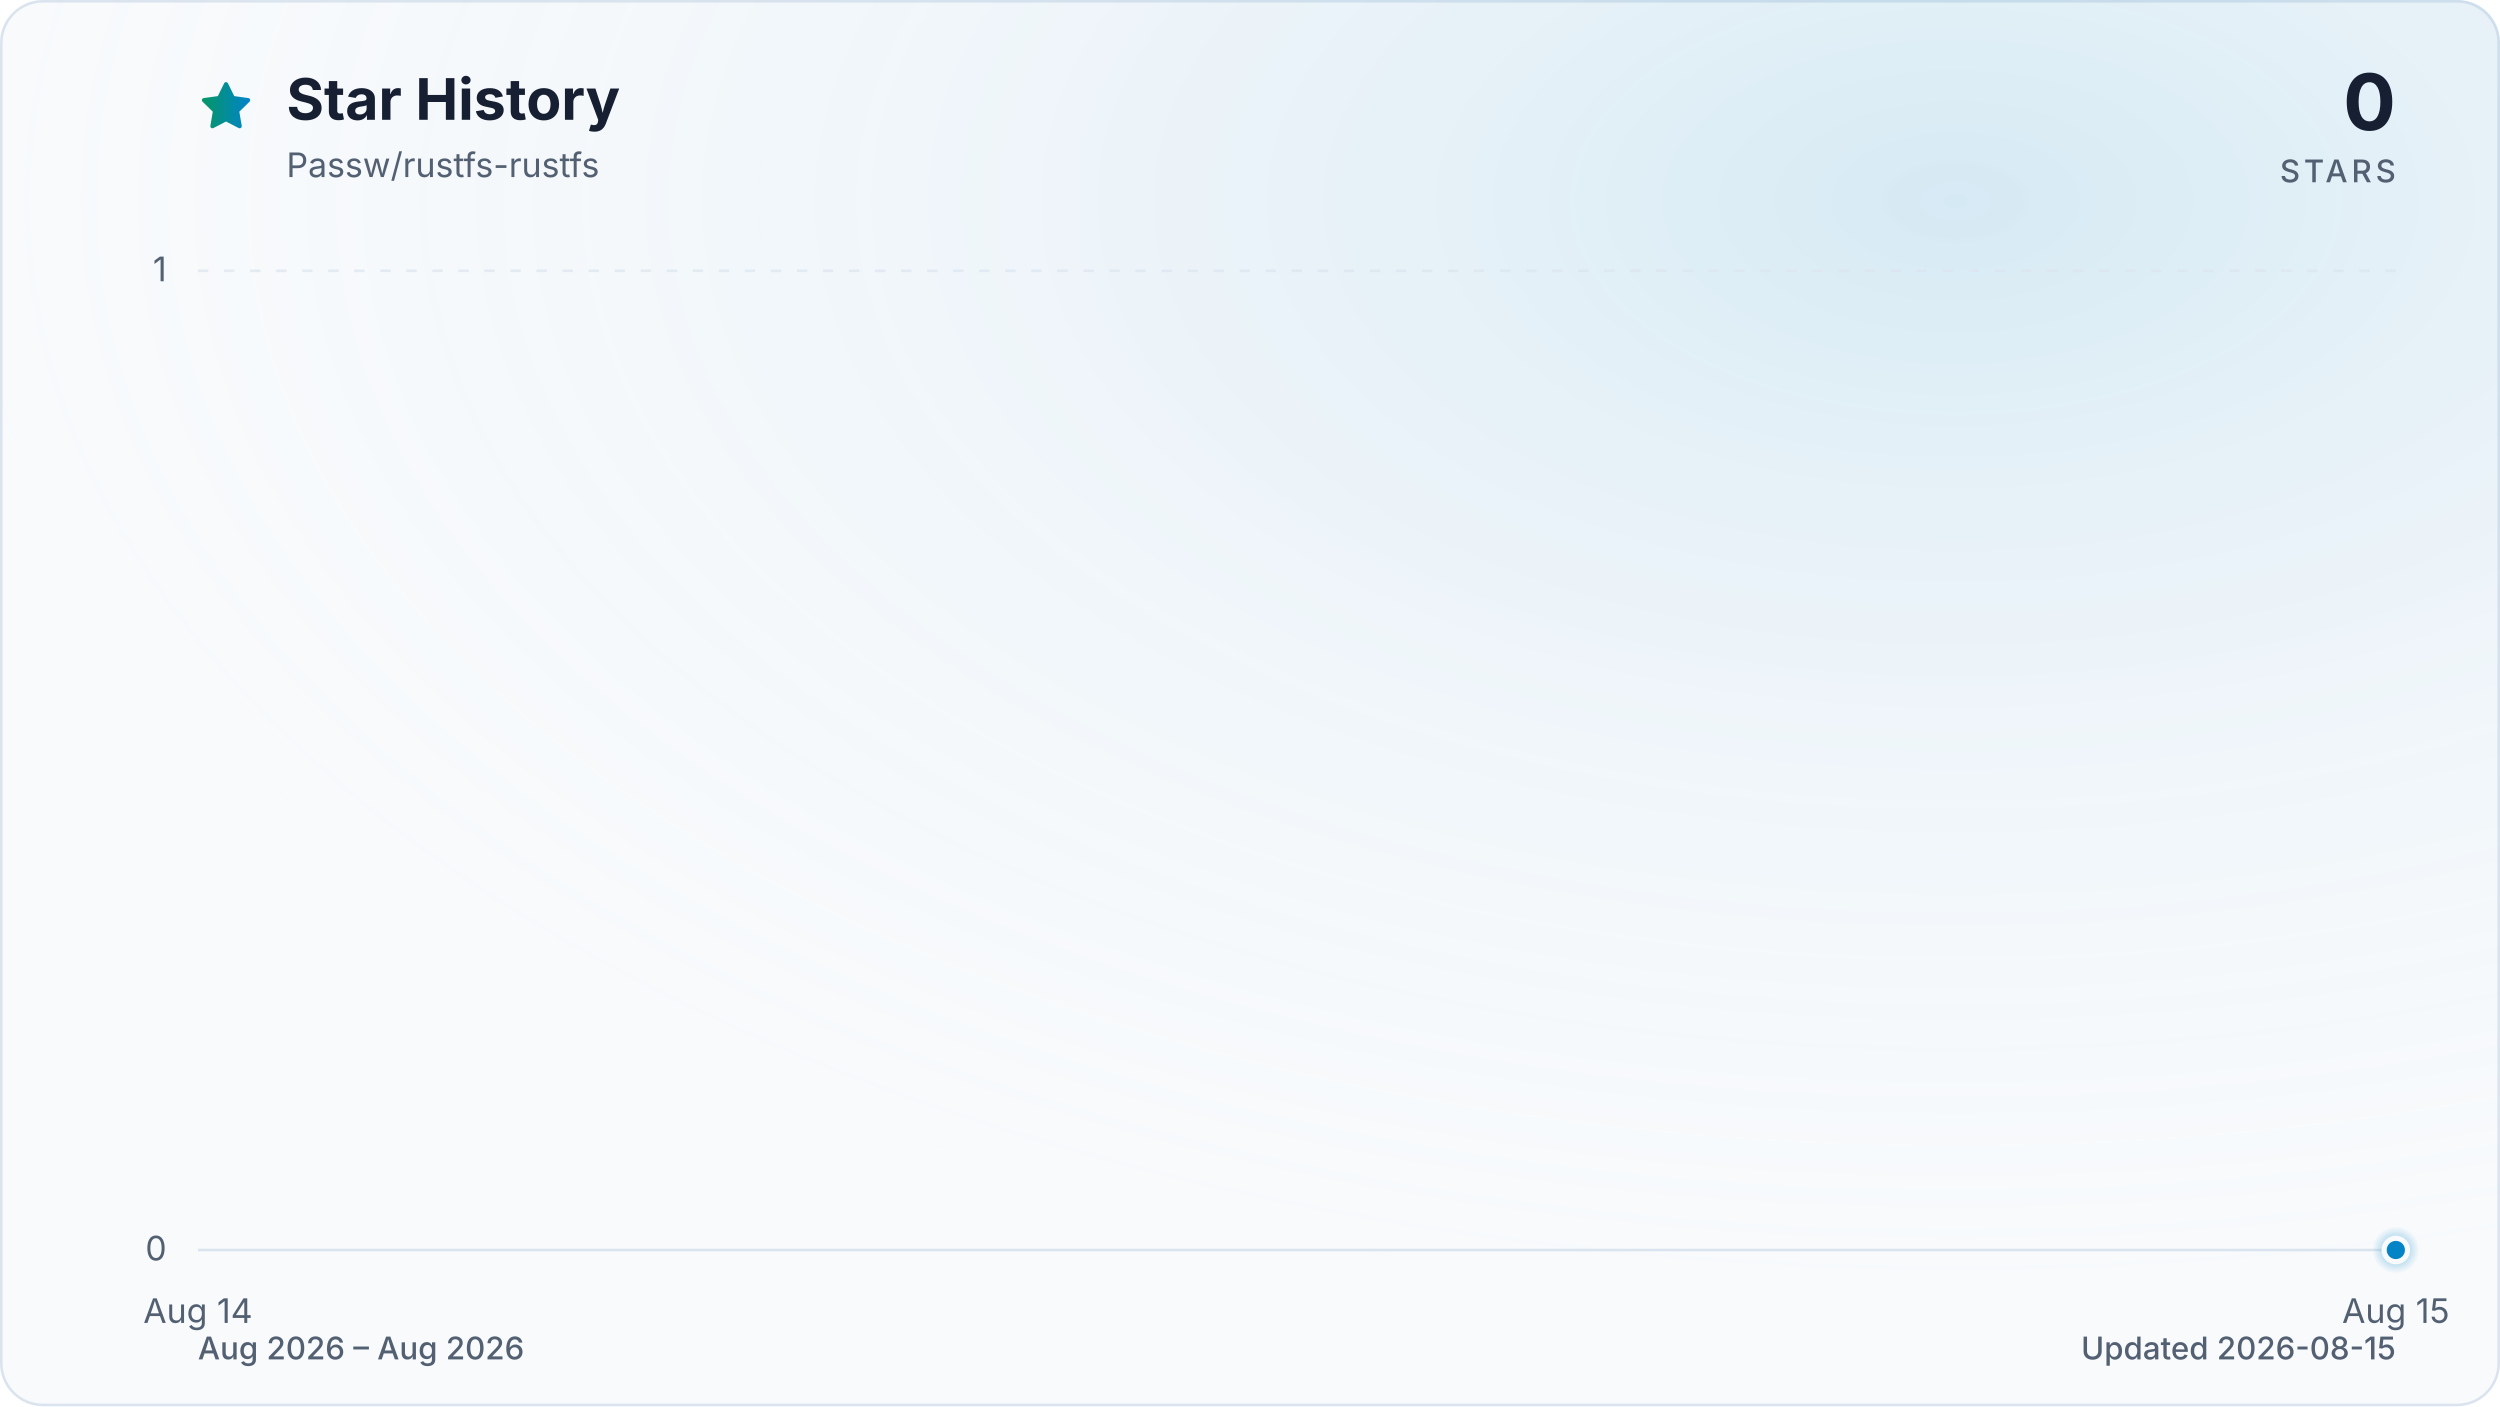
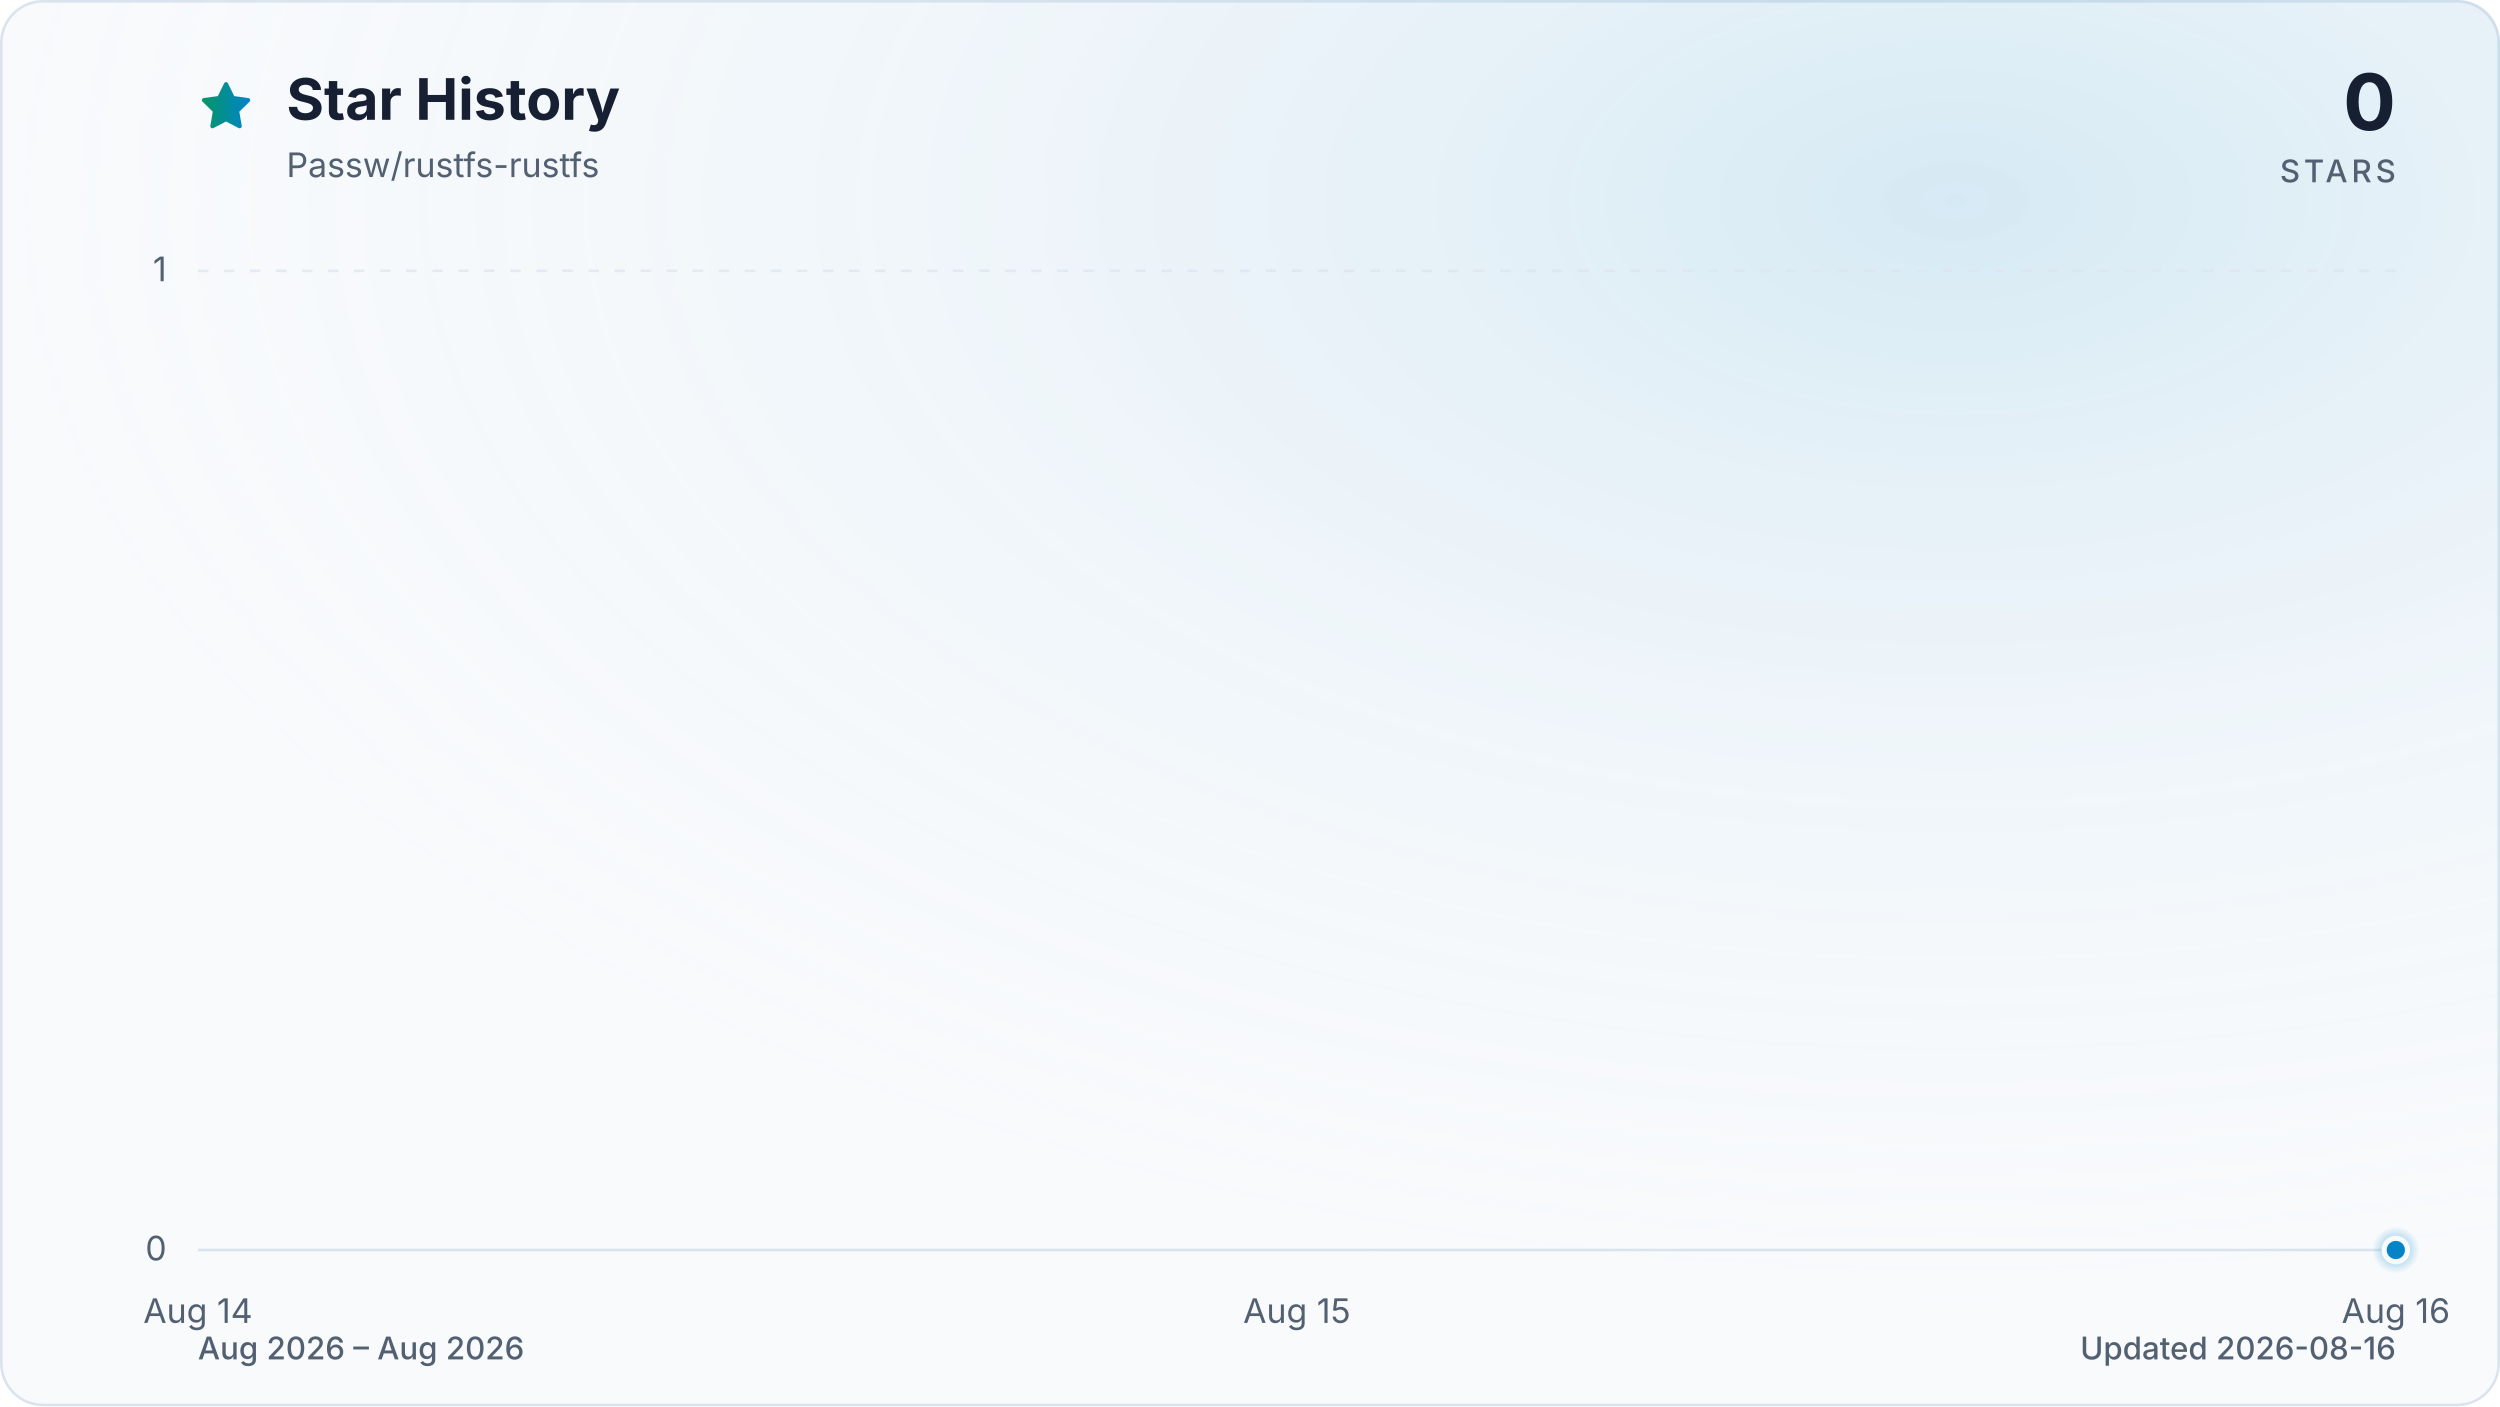
<svg xmlns="http://www.w3.org/2000/svg" viewBox="0 0 960 540" role="img" aria-labelledby="title description" data-style="gradient" data-variant="glow" data-animated="true">
  <defs>
    <linearGradient id="trend" x1="0" y1="0" x2="1" y2="0">
      <stop offset="0%" stop-color="#059669" />
      <stop offset="100%" stop-color="#0284c7" />
    </linearGradient>
    <linearGradient id="area" x1="0" y1="0" x2="0" y2="1">
      <stop offset="0%" stop-color="#059669" stop-opacity="0.30" />
      <stop offset="55%" stop-color="#0284c7" stop-opacity="0.10" />
      <stop offset="100%" stop-color="#0284c7" stop-opacity="0.01" />
    </linearGradient>
    <radialGradient id="marker-halo" cx="50%" cy="50%" r="50%">
      <stop offset="0%" stop-color="#0284c7" stop-opacity="0.55" />
      <stop offset="100%" stop-color="#0284c7" stop-opacity="0" />
    </radialGradient>
    <radialGradient id="surface-glow" cx="78%" cy="14%" r="80%">
      <stop offset="0%" stop-color="#0284c7" stop-opacity="0.14" />
      <stop offset="100%" stop-color="#f8fafc" stop-opacity="0" />
    </radialGradient>
    <filter id="trend-glow" x="-20%" y="-20%" width="140%" height="140%">
      <feGaussianBlur stdDeviation="7" />
    </filter>
  </defs>
  <style>
.trend-enter{transform-box:fill-box;transform-origin:center;animation:trend-enter 520ms cubic-bezier(0.16,1,0.3,1)}
.marker-enter{transform-box:fill-box;transform-origin:center;animation:marker-enter 320ms cubic-bezier(0.16,1,0.3,1) 200ms both}
.marker-pulse{transform-box:fill-box;transform-origin:center;animation:marker-pulse 2.6s ease-out infinite}
@keyframes trend-enter{from{opacity:.35;transform:translateY(10px)}to{opacity:1;transform:translateY(0)}}
@keyframes marker-enter{from{opacity:0;transform:scale(.4)}to{opacity:1;transform:scale(1)}}
@keyframes marker-pulse{0%{opacity:.5;transform:scale(.7)}70%,100%{opacity:0;transform:scale(2.1)}}
@media (prefers-reduced-motion:reduce){.trend-enter,.marker-enter,.marker-pulse{animation:none!important}}
@media (prefers-reduced-motion:reduce){.marker-pulse{opacity:0}}
</style>
  <rect x="0.5" y="0.5" width="959" height="539" fill="#f8fafc" stroke="#dbe4ee" stroke-width="1" rx="16" />
  <rect width="960" height="540" fill="url(#surface-glow)" rx="16" />
  <path d="M12 2.6l2.9 5.9 6.5.9-4.7 4.6 1.1 6.5-5.8-3-5.8 3 1.1-6.5-4.7-4.6 6.5-.9L12 2.6Z" transform="translate(76 30) scale(.9)" fill="url(#trend)" stroke="url(#trend)" stroke-width="1.8" stroke-linejoin="round" aria-hidden="true" />
  <text x="110" y="46" fill="#172033" font-family="ui-sans-serif, system-ui, -apple-system, BlinkMacSystemFont, 'Segoe UI', sans-serif" font-size="22" font-weight="700">Star History</text>
  <text x="110" y="68" fill="#526072" font-family="ui-sans-serif, system-ui, -apple-system, BlinkMacSystemFont, 'Segoe UI', sans-serif" font-size="13">Passw/rustfs-rustfs</text>
  <text x="920" y="50" fill="#172033" font-family="ui-sans-serif, system-ui, -apple-system, BlinkMacSystemFont, 'Segoe UI', sans-serif" font-size="30" font-weight="700" text-anchor="end">0</text>
  <text x="920" y="70" fill="#526072" font-family="ui-sans-serif, system-ui, -apple-system, BlinkMacSystemFont, 'Segoe UI', sans-serif" font-size="12" font-weight="500" letter-spacing="1.5" text-anchor="end">STARS</text>
  <line x1="76" y1="480.0" x2="920" y2="480.0" stroke="#dbe4ee" stroke-width="1" stroke-dasharray="0" opacity="1" />
  <text x="64" y="484.0" fill="#526072" font-family="ui-sans-serif, system-ui, -apple-system, BlinkMacSystemFont, 'Segoe UI', sans-serif" font-size="13" text-anchor="end">0</text>
  <line x1="76" y1="104.0" x2="920" y2="104.0" stroke="#dbe4ee" stroke-width="1" stroke-dasharray="4 6" opacity="0.7" />
  <text x="64" y="108.0" fill="#526072" font-family="ui-sans-serif, system-ui, -apple-system, BlinkMacSystemFont, 'Segoe UI', sans-serif" font-size="13" text-anchor="end">1</text>
  <text x="76.0" y="508" fill="#526072" font-family="ui-sans-serif, system-ui, -apple-system, BlinkMacSystemFont, 'Segoe UI', sans-serif" font-size="13" text-anchor="middle">Aug 14</text>
-   <text x="920.0" y="508" fill="#526072" font-family="ui-sans-serif, system-ui, -apple-system, BlinkMacSystemFont, 'Segoe UI', sans-serif" font-size="13" text-anchor="middle">Aug 15</text>
+   <text x="498.0" y="508" fill="#526072" font-family="ui-sans-serif, system-ui, -apple-system, BlinkMacSystemFont, 'Segoe UI', sans-serif" font-size="13" text-anchor="middle">Aug 15</text>
+   <text x="920.0" y="508" fill="#526072" font-family="ui-sans-serif, system-ui, -apple-system, BlinkMacSystemFont, 'Segoe UI', sans-serif" font-size="13" text-anchor="middle">Aug 16</text>
  <g class="trend-enter">
-     <path d="M 76.0 480.0 L 920.0 480.0 L 920.0 480.0 L 76.0 480.0 Z" fill="url(#area)" />
-     <path d="M 76.0 480.0 L 920.0 480.0" fill="none" stroke="url(#trend)" stroke-width="12" stroke-linecap="round" stroke-linejoin="round" opacity="0.16" filter="url(#trend-glow)" />
-     <path d="M 76.0 480.0 L 920.0 480.0" fill="none" stroke="url(#trend)" stroke-width="3" stroke-linecap="round" stroke-linejoin="round" />
+     <path d="M 76.0 480.0 C 216.7 480.0, 357.3 480.0, 498.0 480.0 C 638.7 480.0, 779.3 480.0, 920.0 480.0 L 920.0 480.0 L 76.0 480.0 Z" fill="url(#area)" />
+     <path d="M 76.0 480.0 C 216.7 480.0, 357.3 480.0, 498.0 480.0 C 638.7 480.0, 779.3 480.0, 920.0 480.0" fill="none" stroke="url(#trend)" stroke-width="12" stroke-linecap="round" stroke-linejoin="round" opacity="0.16" filter="url(#trend-glow)" />
+     <path d="M 76.0 480.0 C 216.7 480.0, 357.3 480.0, 498.0 480.0 C 638.7 480.0, 779.3 480.0, 920.0 480.0" fill="none" stroke="url(#trend)" stroke-width="3" stroke-linecap="round" stroke-linejoin="round" />
  </g>
  <g class="marker-enter">
    <circle class="marker-pulse" cx="920.0" cy="480.0" r="9" fill="url(#marker-halo)" />
    <circle cx="920.0" cy="480.0" r="4.5" fill="#0284c7" stroke="#f8fafc" stroke-width="2" />
  </g>
  <text x="76" y="522" fill="#526072" font-family="ui-sans-serif, system-ui, -apple-system, BlinkMacSystemFont, 'Segoe UI', sans-serif" font-size="12" font-weight="500">Aug 2026 – Aug 2026</text>
-   <text x="920" y="522" fill="#526072" font-family="ui-sans-serif, system-ui, -apple-system, BlinkMacSystemFont, 'Segoe UI', sans-serif" font-size="12" font-weight="500" text-anchor="end">Updated 2026-08-15</text>
+   <text x="920" y="522" fill="#526072" font-family="ui-sans-serif, system-ui, -apple-system, BlinkMacSystemFont, 'Segoe UI', sans-serif" font-size="12" font-weight="500" text-anchor="end">Updated 2026-08-16</text>
</svg>
